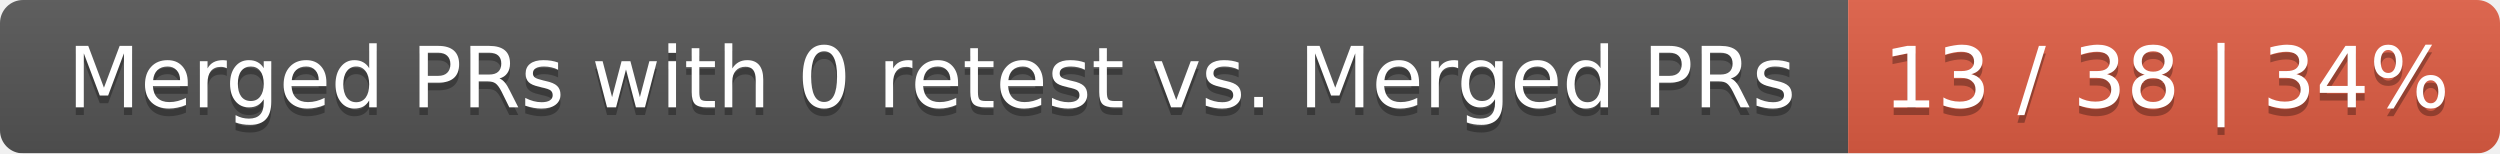
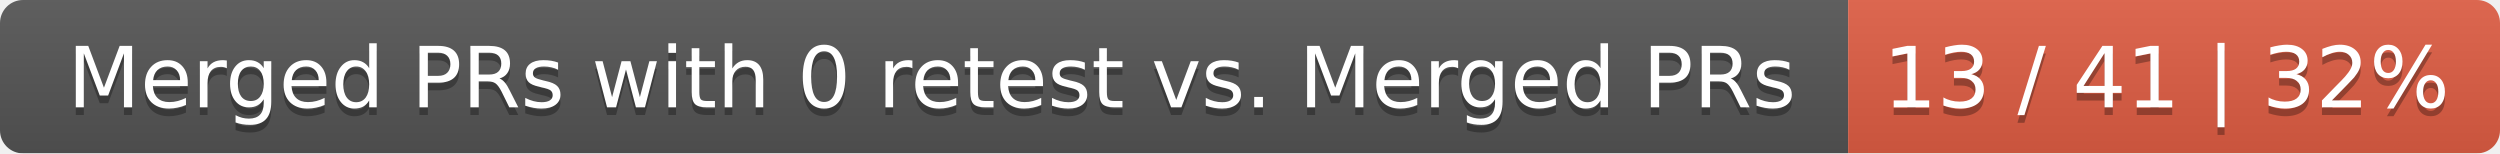
<svg xmlns="http://www.w3.org/2000/svg" width="326" height="20">
  <linearGradient id="smooth" x2="0" y2="100%">
    <stop offset="0" stop-color="#bbb" stop-opacity=".1" />
    <stop offset="1" stop-opacity=".1" />
  </linearGradient>
  <mask id="round">
    <rect width="326" height="20" rx="3" fill="#fff" />
  </mask>
  <g mask="url(#round)">
    <rect width="241" height="20" fill="#555" />
    <rect x="241" width="85" height="20" fill="#e05d44" />
    <rect width="326" height="20" fill="url(#smooth)" />
  </g>
  <g fill="#fff" text-anchor="middle" font-family="DejaVu Sans,Verdana,Geneva,sans-serif" font-size="11">
    <text x="121.5" y="15" fill="#010101" fill-opacity=".3">Merged PRs with 0 retest vs. Merged PRs</text>
    <text x="121.5" y="14">Merged PRs with 0 retest vs. Merged PRs</text>
-     <text x="282.5" y="15" fill="#010101" fill-opacity=".3">13 / 38 | 34%</text>
-     <text x="282.5" y="14">13 / 38 | 34%</text>
+     <text x="282.5" y="15" fill="#010101" fill-opacity=".3">13 / 41 | 32%</text>
+     <text x="282.5" y="14">13 / 41 | 32%</text>
  </g>
</svg>
